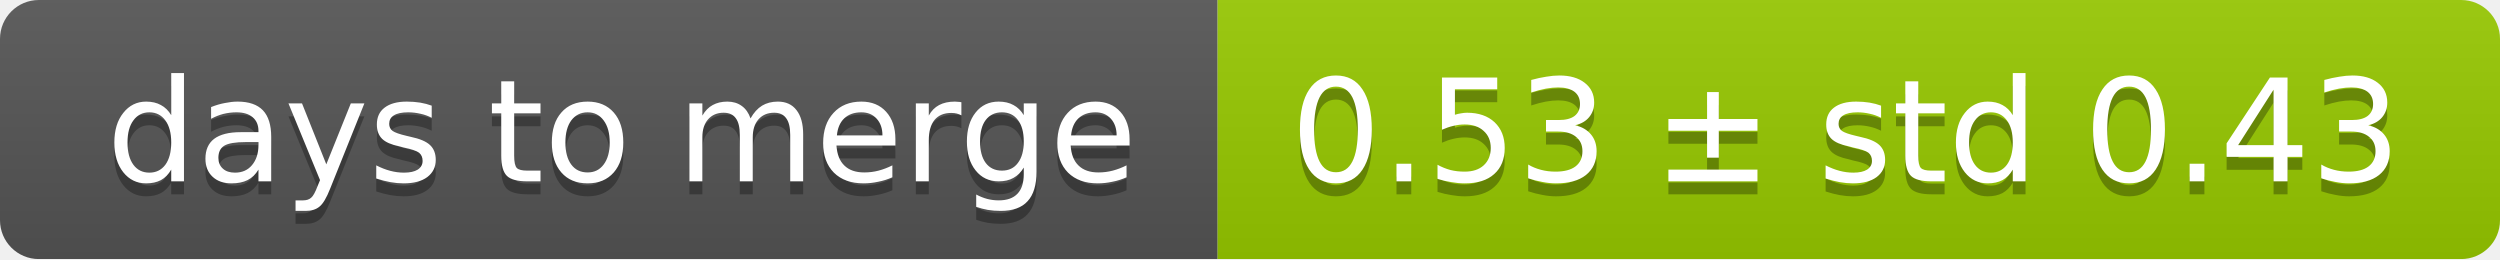
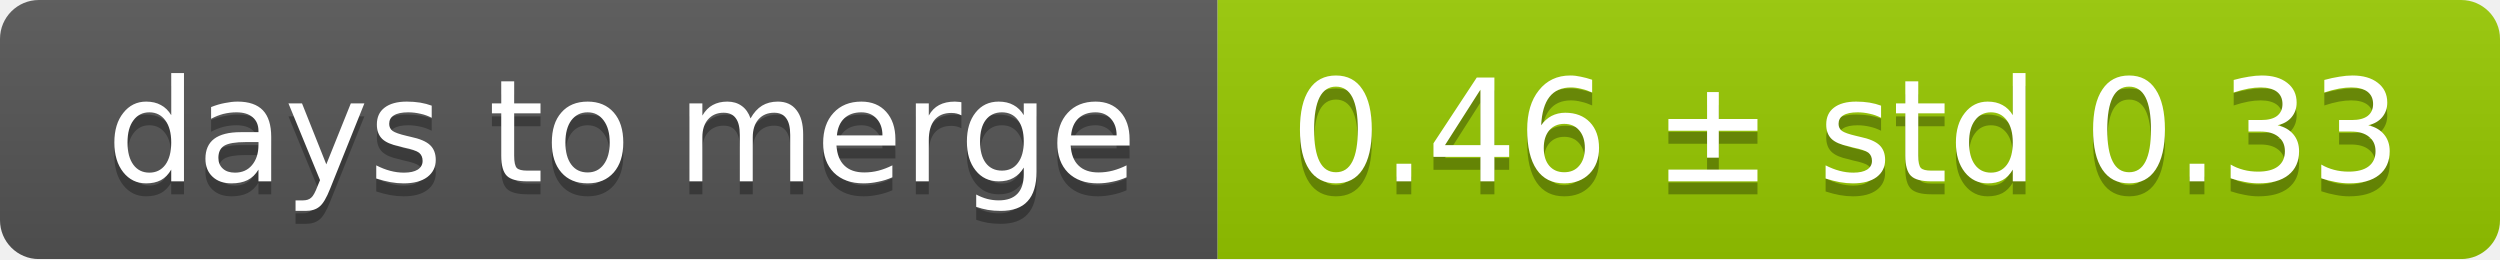
<svg xmlns="http://www.w3.org/2000/svg" width="193" height="20">
  <linearGradient id="smooth" x2="0" y2="100%">
    <stop offset="0" stop-color="#bbb" stop-opacity=".1" />
    <stop offset="1" stop-opacity=".1" />
  </linearGradient>
  <mask id="round">
    <rect width="193" height="20" rx="3" fill="#fff" />
  </mask>
  <g mask="url(#round)">
    <rect width="94" height="20" fill="#555" />
    <rect x="94" width="99" height="20" fill="#97ca00" />
    <rect width="193" height="20" fill="url(#smooth)" />
  </g>
  <g fill="#fff" text-anchor="middle" font-family="DejaVu Sans,Verdana,Geneva,sans-serif" font-size="11">
    <text x="48" y="15" fill="#010101" fill-opacity=".3">days to merge</text>
    <text x="48" y="14">days to merge</text>
-     <text x="142.5" y="15" fill="#010101" fill-opacity=".3">0.53 ± std 0.43</text>
-     <text x="142.5" y="14">0.53 ± std 0.43</text>
+     <text x="142.5" y="15" fill="#010101" fill-opacity=".3">0.46 ± std 0.33</text>
+     <text x="142.5" y="14">0.46 ± std 0.33</text>
  </g>
</svg>
